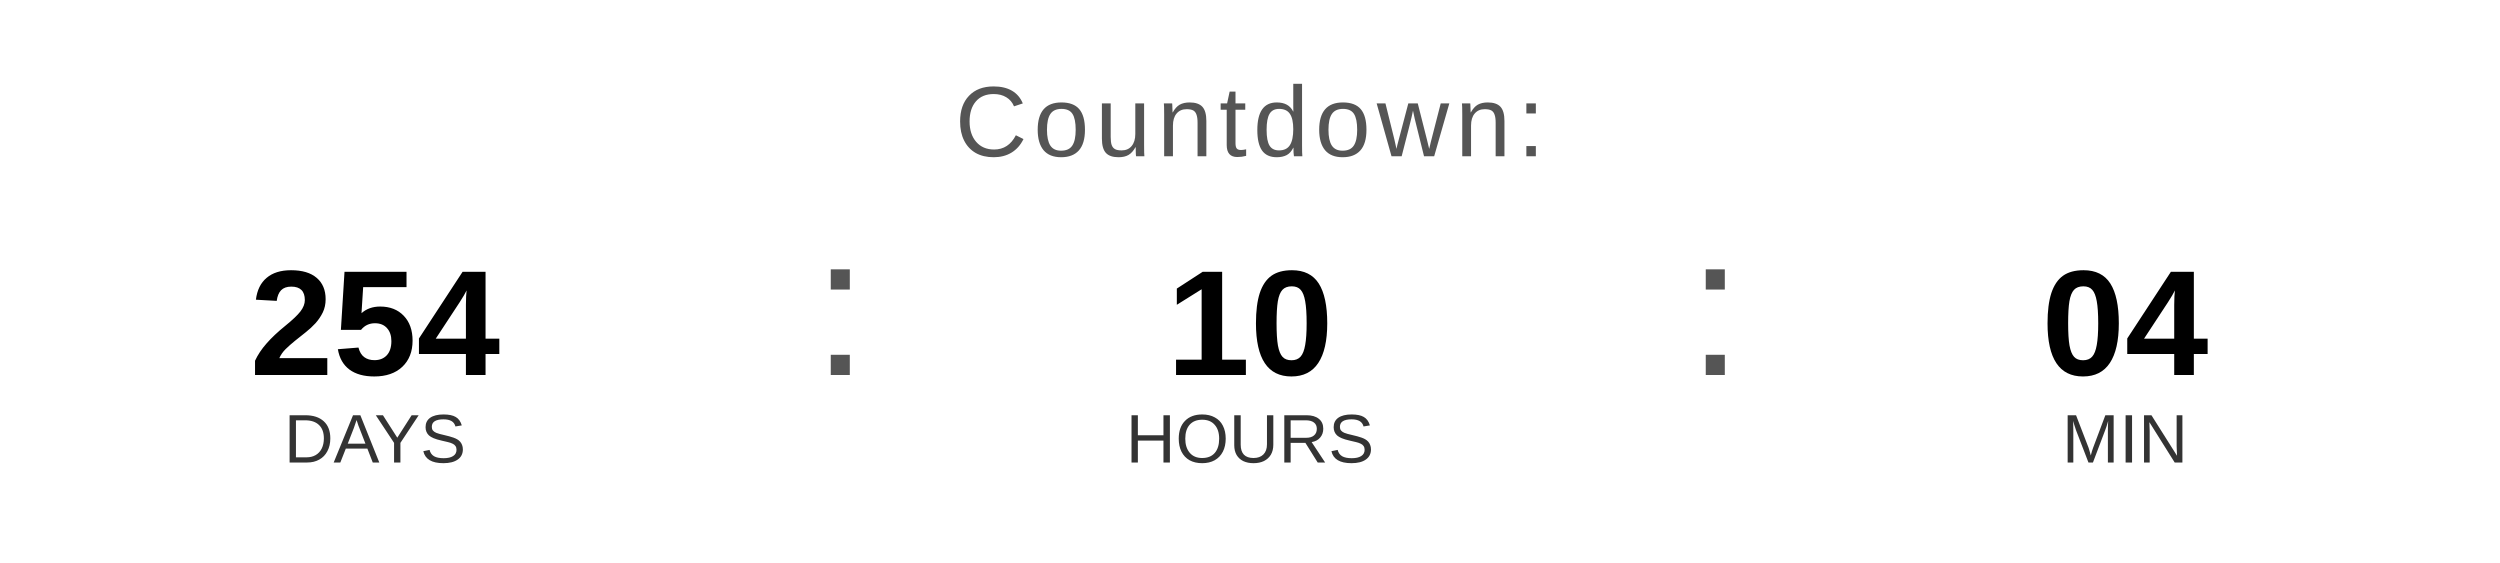
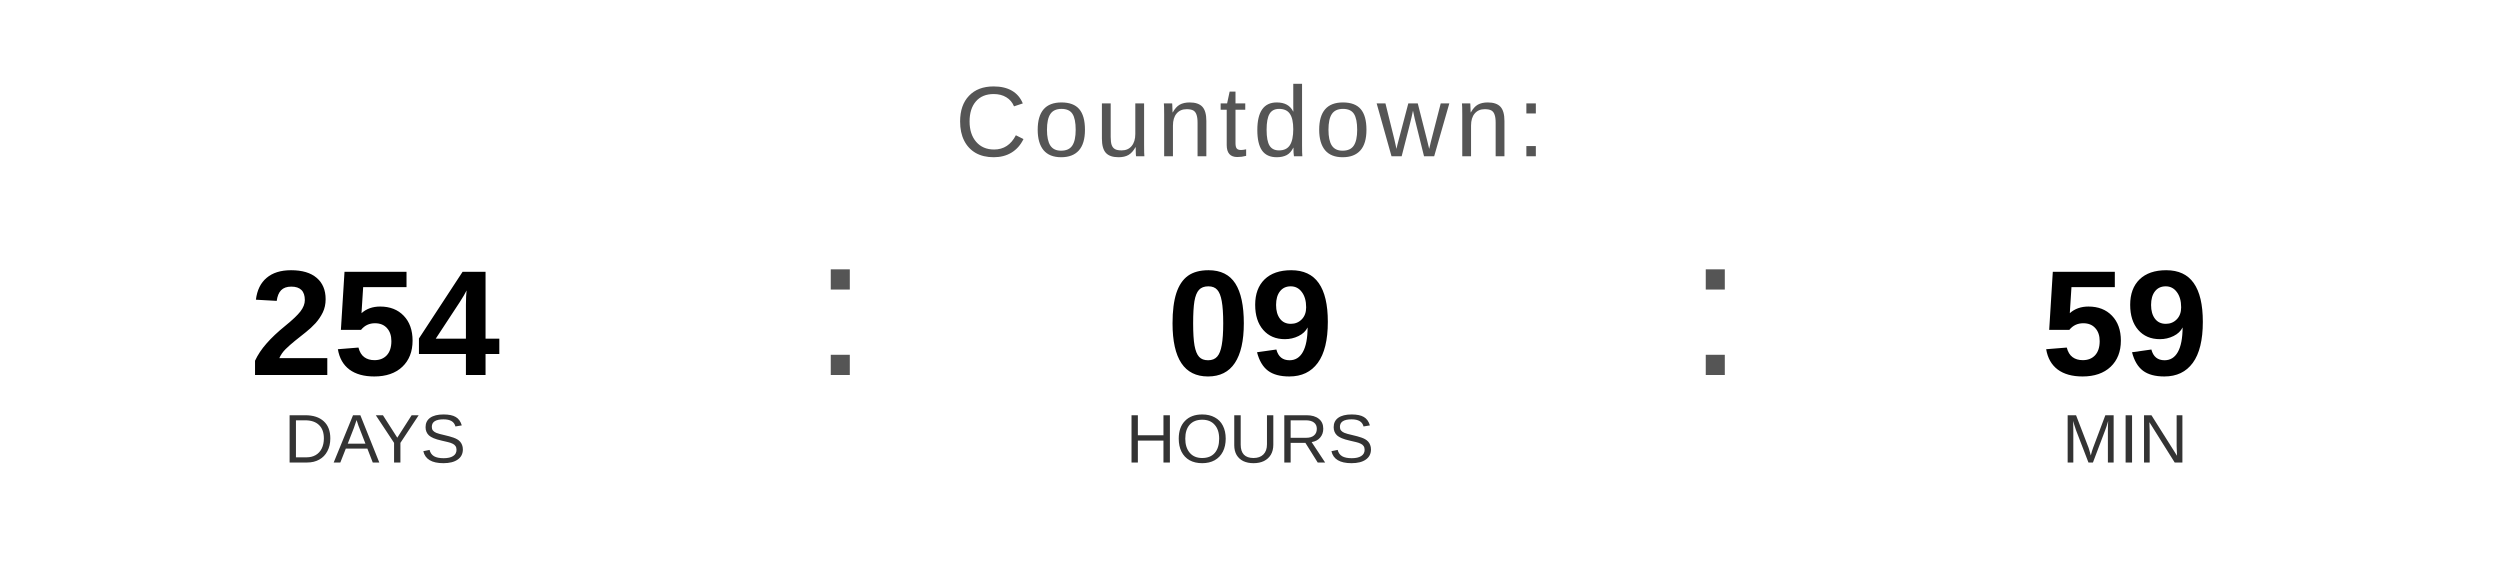
<svg xmlns="http://www.w3.org/2000/svg" width="400" height="90" viewBox="0 0 400 90">
  <text x="200" y="25" font-family="Arial, Helvetica, sans-serif" font-size="16" fill="#555555" text-anchor="middle" letter-spacing="1">
    Countdown:
  </text>
  <text x="60" y="60" font-family="Arial, Helvetica, sans-serif" font-size="24" font-weight="bold" fill="#000000" text-anchor="middle">254</text>
  <text x="60" y="74" font-family="Arial, Helvetica, sans-serif" font-size="11" fill="#333333" text-anchor="middle">DAYS</text>
  <text x="130" y="60" font-family="Arial, sans-serif" font-size="32" fill="#555555">:</text>
-   <text x="200" y="60" font-family="Arial, Helvetica, sans-serif" font-size="24" font-weight="bold" fill="#000000" text-anchor="middle">10</text>
+   <text x="200" y="60" font-family="Arial, Helvetica, sans-serif" font-size="24" font-weight="bold" fill="#000000" text-anchor="middle">09</text>
  <text x="200" y="74" font-family="Arial, Helvetica, sans-serif" font-size="11" fill="#333333" text-anchor="middle">HOURS</text>
  <text x="270" y="60" font-family="Arial, sans-serif" font-size="32" fill="#555555">:</text>
-   <text x="340" y="60" font-family="Arial, Helvetica, sans-serif" font-size="24" font-weight="bold" fill="#000000" text-anchor="middle">04</text>
+   <text x="340" y="60" font-family="Arial, Helvetica, sans-serif" font-size="24" font-weight="bold" fill="#000000" text-anchor="middle">59</text>
  <text x="340" y="74" font-family="Arial, Helvetica, sans-serif" font-size="11" fill="#333333" text-anchor="middle">MIN</text>
</svg>
